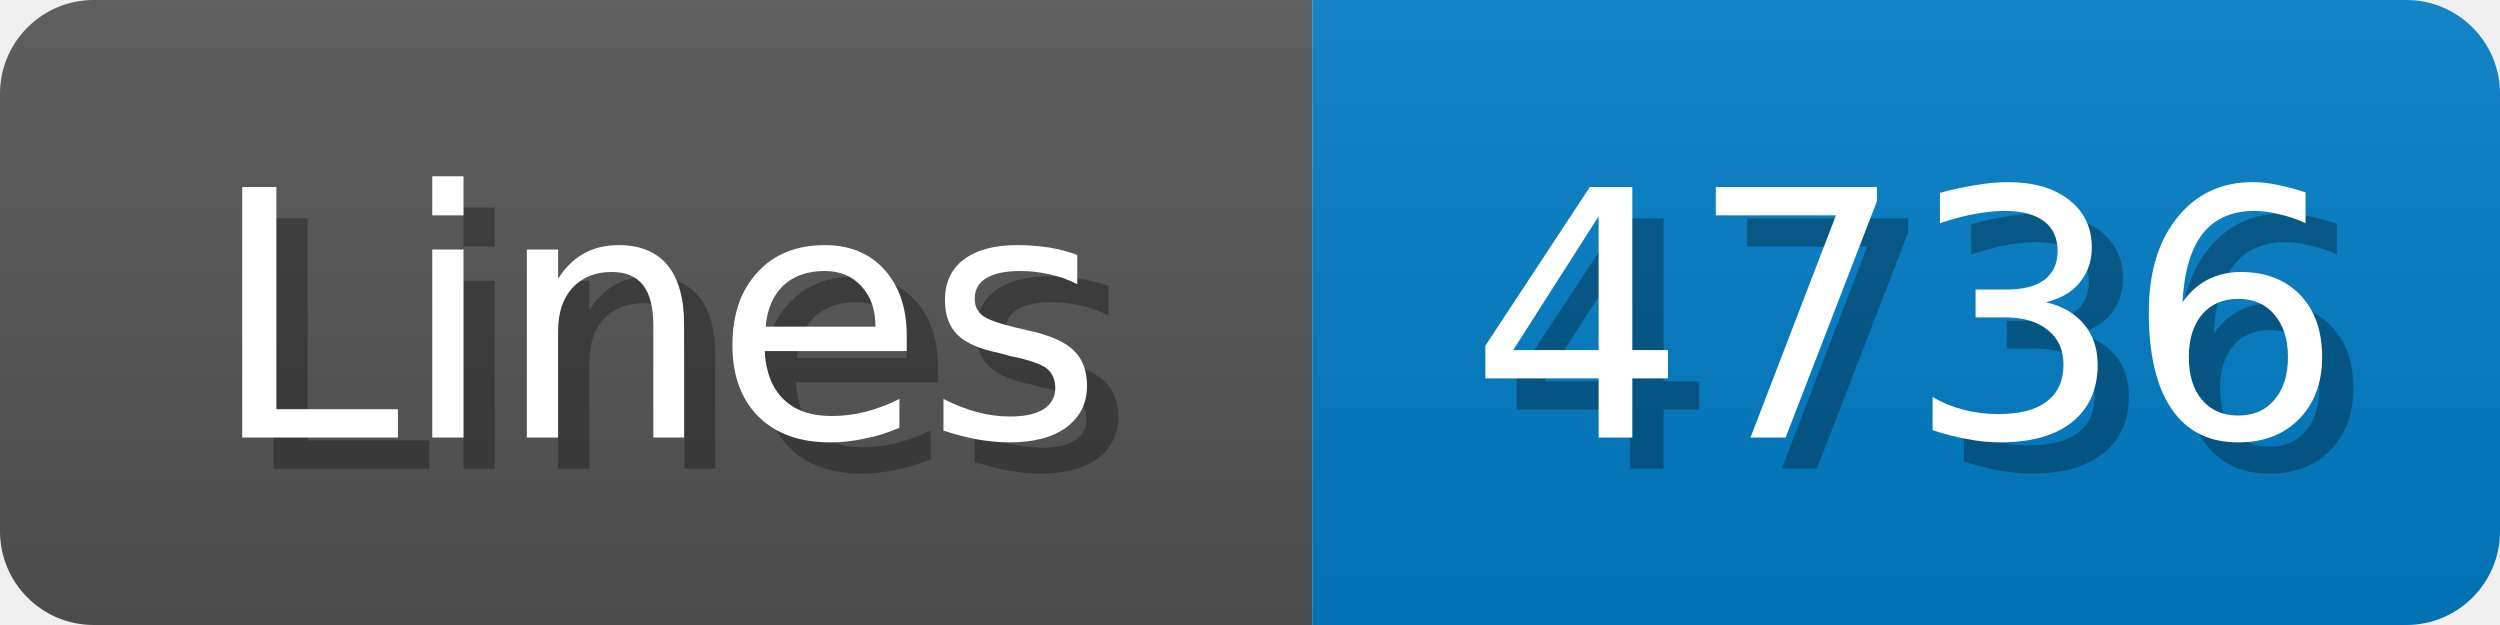
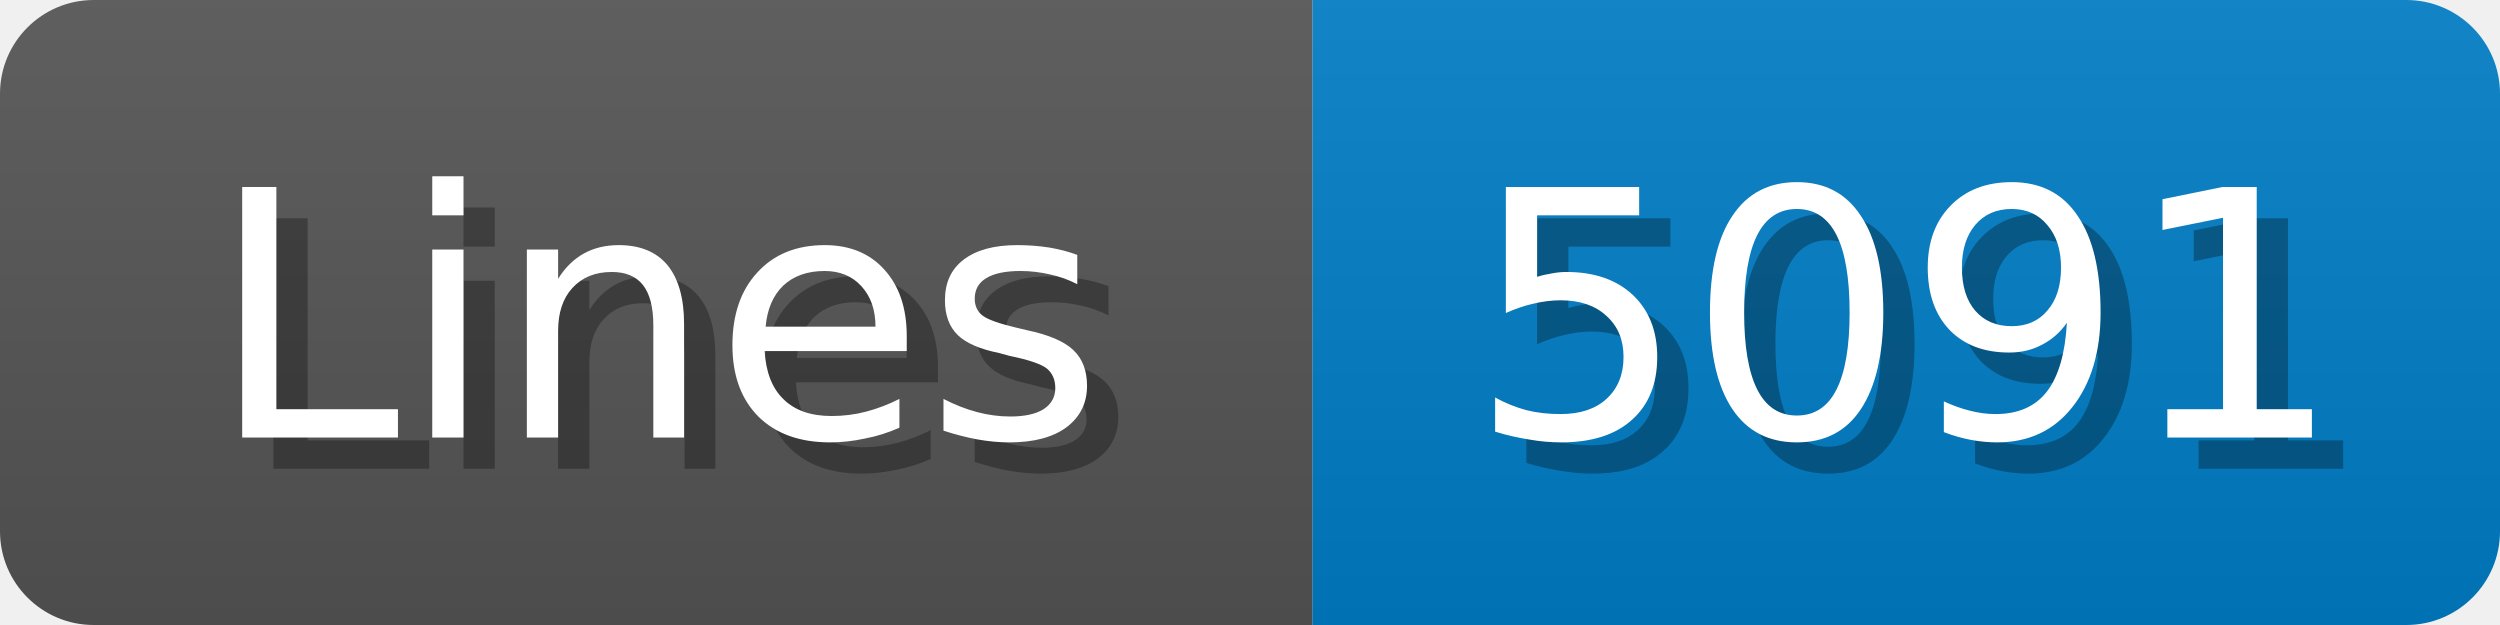
<svg xmlns="http://www.w3.org/2000/svg" width="80" height="20">
  <linearGradient id="b" x2="0" y2="100%">
    <stop offset="0" stop-color="#bbb" stop-opacity=".1" />
    <stop offset="1" stop-opacity=".1" />
  </linearGradient>
  <mask id="anybadge_1">
    <rect width="80" height="20" rx="3" fill="#fff" />
  </mask>
  <g mask="url(#anybadge_1)">
    <path fill="#555" d="M0 0h42v20H0z" />
    <path fill="#007ec6" d="M42 0h38v20H42z" />
    <path fill="url(#b)" d="M0 0h80v20H0z" />
  </g>
  <g fill="#fff" text-anchor="middle" font-family="DejaVu Sans,Verdana,Geneva,sans-serif" font-size="11">
    <text x="22.0" y="15" fill="#010101" fill-opacity=".3">Lines</text>
    <text x="21.0" y="14">Lines</text>
  </g>
  <g fill="#fff" text-anchor="middle" font-family="DejaVu Sans,Verdana,Geneva,sans-serif" font-size="11">
-     <text x="62.0" y="15" fill="#010101" fill-opacity=".3">4736</text>
-     <text x="61.0" y="14">4736</text>
+     <text x="62.0" y="15" fill="#010101" fill-opacity=".3">5091</text>
+     <text x="61.0" y="14">5091</text>
  </g>
</svg>
